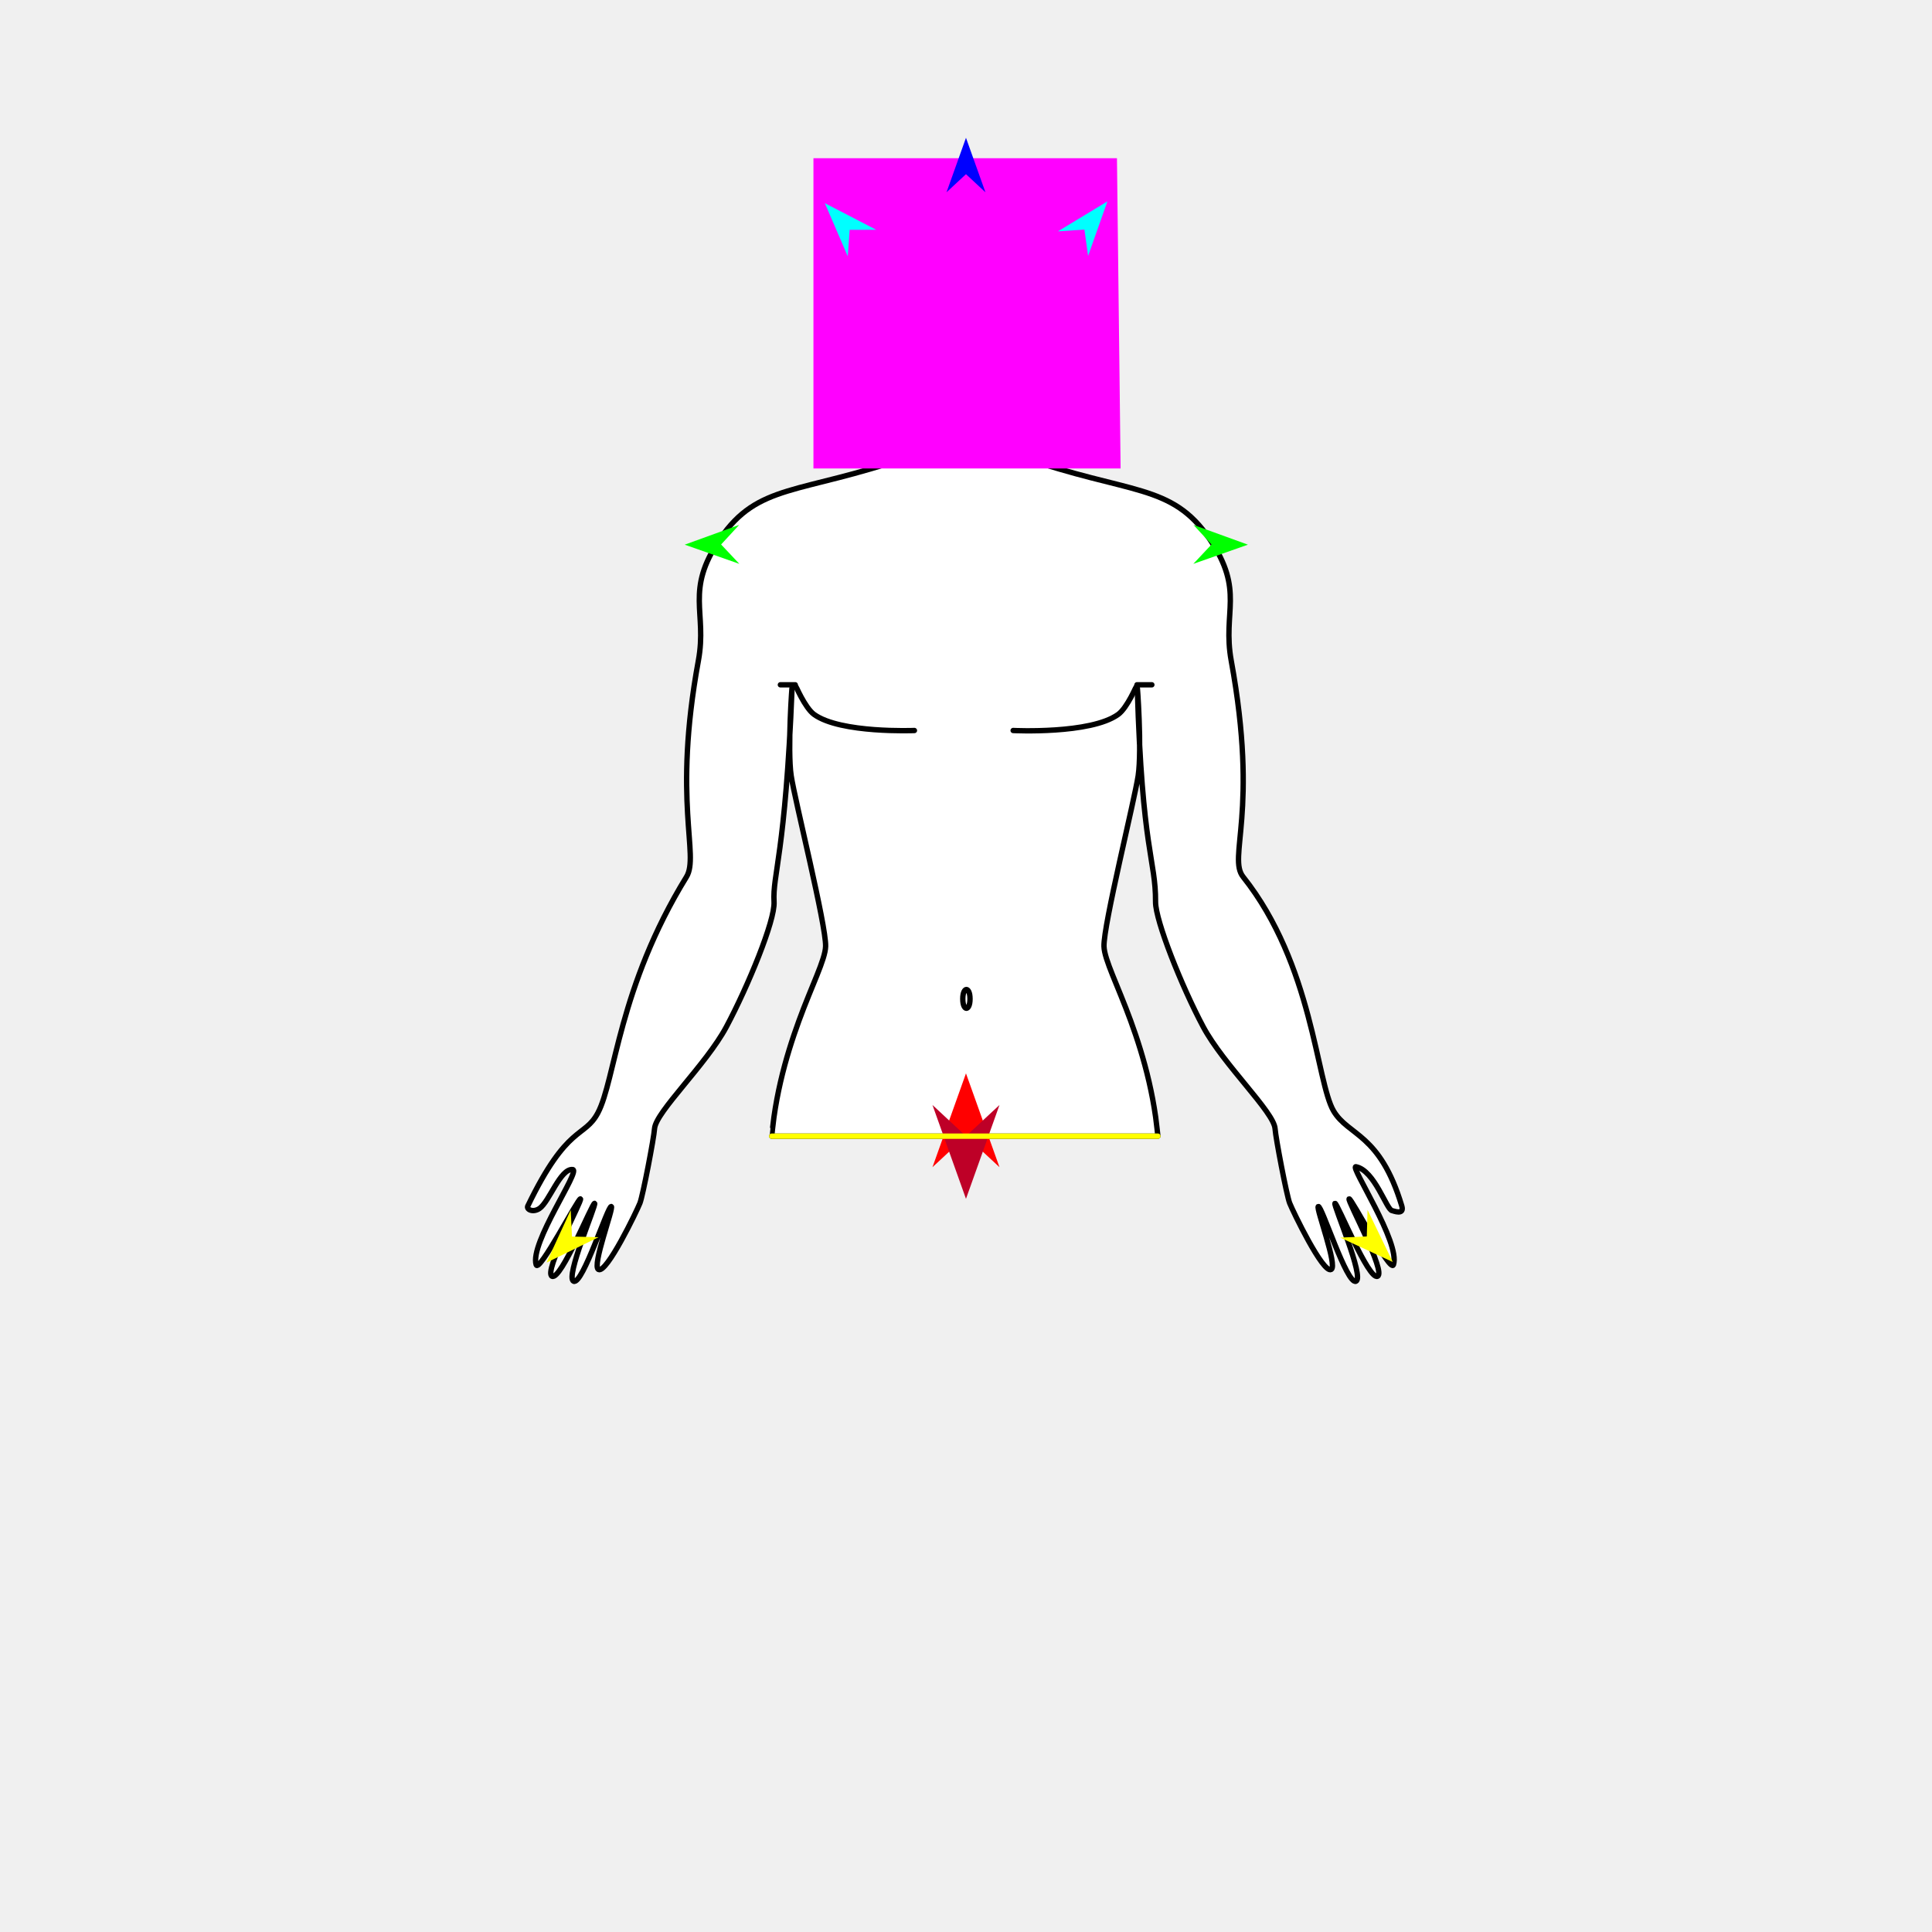
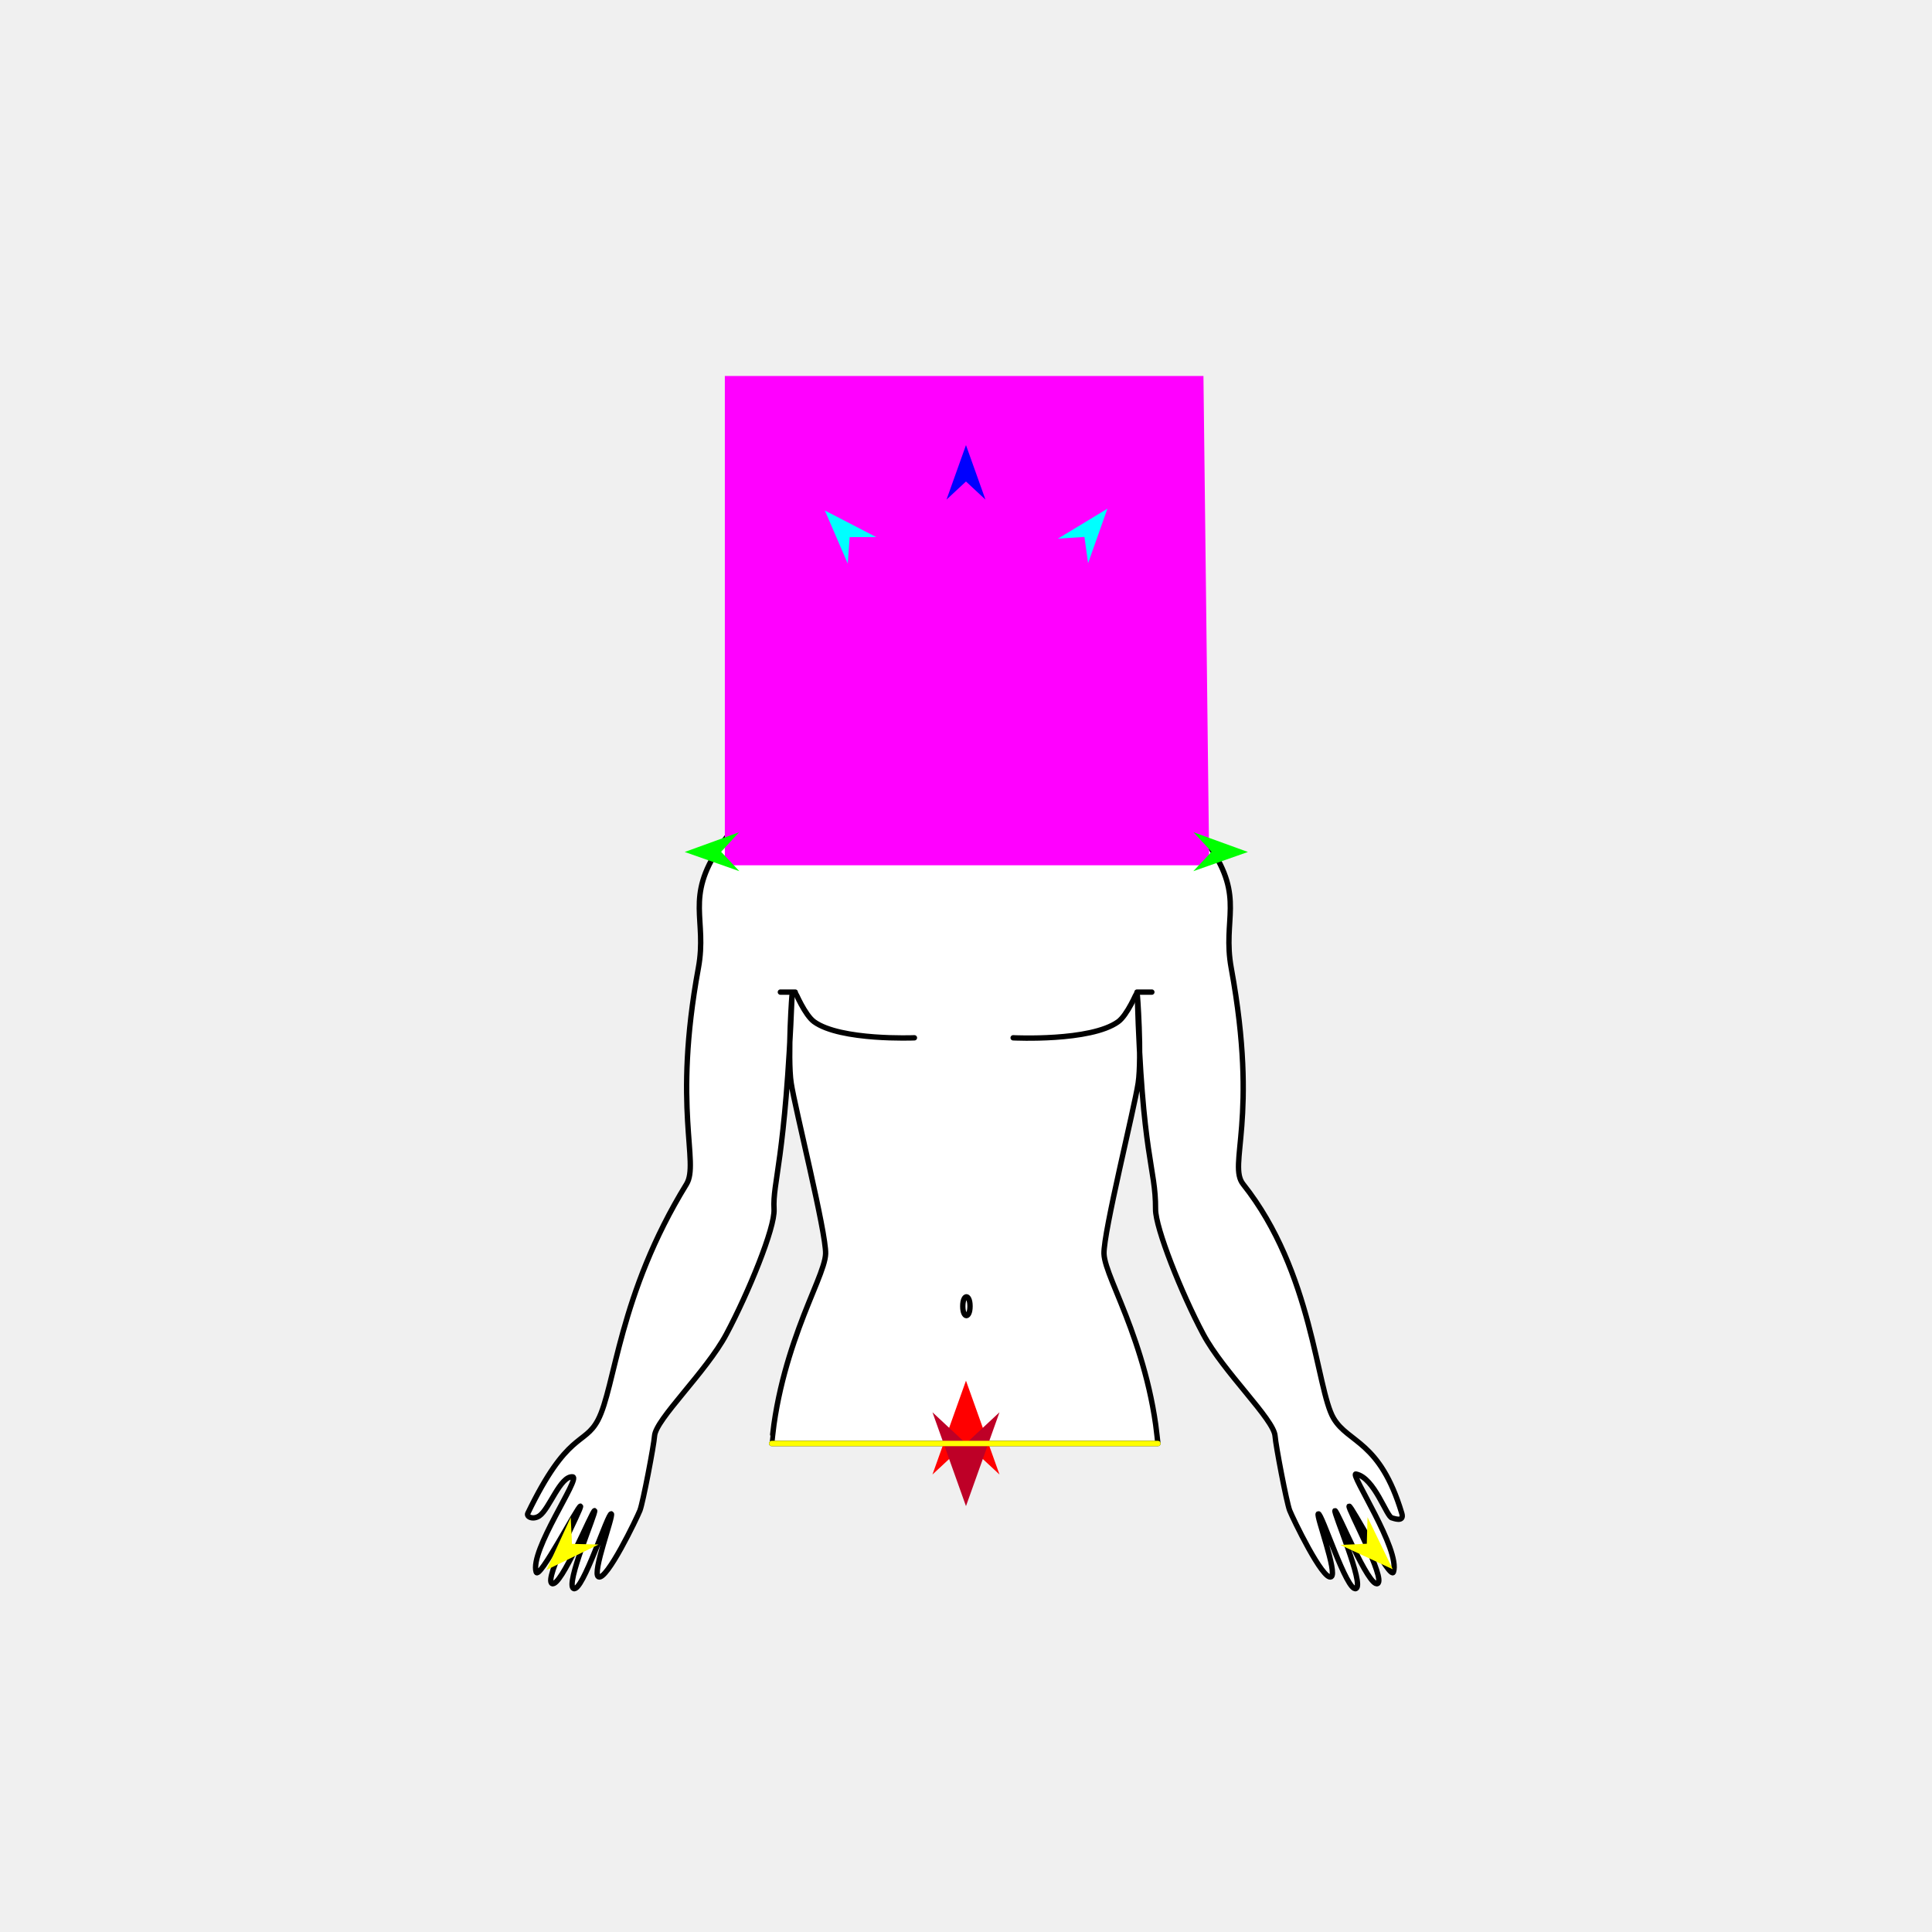
<svg xmlns="http://www.w3.org/2000/svg" version="1.1" id="Frame_0" width="720px" height="720px">
  <g id="halves">
    <g id="man_top">
      <g id="man_top">
-         <path fill="#000000" fill-rule="evenodd" stroke="#ffffff" stroke-width="2" stroke-linecap="round" stroke-linejoin="round" d="M 359.651 63.496 C 366.636 63.380 373.869 60.410 380.181 63.156 C 385.214 65.346 387.432 71.342 391.636 75.162 C 396.637 79.707 405.216 81.256 408.064 87.912 C 411.001 94.778 405.338 102.872 405.338 111.251 C 405.338 119.630 411.001 127.724 408.064 134.589 C 405.216 141.245 396.241 142.394 391.636 147.340 C 386.695 152.646 386.271 162.167 379.832 164.925 C 373.628 167.582 366.850 161.447 360.000 161.447 C 353.150 161.447 346.373 167.582 340.168 164.925 C 333.729 162.167 333.305 152.646 328.364 147.340 C 323.759 142.394 314.784 141.245 311.936 134.589 C 308.999 127.724 314.662 119.630 314.662 111.251 C 314.662 102.872 308.999 94.778 311.936 87.912 C 314.784 81.256 323.492 79.844 328.364 75.162 C 332.044 71.627 333.659 66.043 338.076 63.853 C 344.557 60.640 352.311 63.617 359.651 63.496 Z" />
-         <path fill="#ffffff" fill-rule="evenodd" stroke="#000000" stroke-width="2" stroke-linecap="round" stroke-linejoin="round" d="M 287.596 423.424 C 287.597 423.423 288.096 418.667 288.423 416.360 C 289.077 411.747 289.924 407.327 290.899 403.114 C 292.848 394.688 295.304 387.092 297.733 380.436 C 302.589 367.125 307.541 357.588 307.683 352.688 C 307.910 344.813 296.224 298.272 294.844 289.088 C 293.391 279.413 295.276 253.813 295.166 256.574 C 292.695 318.695 287.877 325.733 288.465 336.130 C 288.857 343.038 278.824 367.438 270.717 382.636 C 263.141 396.836 244.326 414.400 243.924 420.657 C 243.708 424.018 239.598 445.545 238.488 448.359 C 237.341 451.268 226.068 474.725 223.022 473.104 C 220.521 471.774 228.740 450.175 227.821 449.639 C 226.624 448.940 217.166 478.921 213.771 477.481 C 210.499 476.092 222.353 448.807 221.594 448.459 C 220.800 448.094 209.042 477.297 205.720 475.621 C 202.476 473.984 217.157 447.177 216.319 446.782 C 215.512 446.401 200.835 474.676 199.809 471.331 C 197.343 463.284 216.529 436.176 213.436 435.855 C 208.781 435.370 204.720 447.918 201.007 450.398 C 198.636 451.982 196.067 450.747 196.699 449.436 C 211.515 418.744 217.771 424.276 222.826 414.718 C 229.316 402.449 230.457 368.056 255.820 326.793 C 260.759 318.757 250.569 298.870 260.262 246.229 C 263.635 227.911 255.135 220.305 268.300 200.890 C 282.487 179.969 298.061 184.281 338.491 170.248 C 344.748 168.077 343.020 149.616 342.626 144.464 C 342.455 142.232 332.576 131.700 331.828 129.598 C 330.480 125.807 329.371 100.061 331.188 96.472 C 333.102 92.690 342.052 77.129 359.821 76.512 C 377.672 77.640 386.085 92.709 387.918 96.472 C 389.750 100.232 387.868 126.992 386.319 130.877 C 385.602 132.674 377.153 141.463 376.480 143.413 C 374.798 148.291 374.113 167.978 380.615 170.248 C 421.020 184.354 436.619 179.969 450.806 200.890 C 463.971 220.305 455.494 227.907 458.844 246.229 C 469.237 303.073 457.417 319.409 463.286 326.793 C 489.268 359.485 490.570 403.128 496.980 414.017 C 502.485 423.367 514.253 422.250 522.407 449.436 C 523.482 453.022 519.183 451.209 518.795 451.166 C 516.739 450.936 512.296 436.178 505.322 434.809 C 502.803 434.314 522.023 463.111 519.297 471.331 C 518.195 474.652 503.594 446.401 502.787 446.782 C 501.949 447.177 516.630 473.984 513.386 475.621 C 510.064 477.297 498.306 448.094 497.512 448.459 C 496.753 448.807 508.607 476.092 505.335 477.481 C 501.940 478.921 492.482 448.940 491.285 449.639 C 490.366 450.175 498.585 471.774 496.084 473.104 C 493.038 474.725 481.765 451.268 480.618 448.359 C 479.508 445.545 475.398 424.018 475.182 420.657 C 474.780 414.400 455.965 396.836 448.389 382.636 C 440.282 367.438 430.606 343.049 430.641 336.130 C 430.720 320.224 425.645 317.517 423.843 256.574 C 423.762 253.812 425.612 279.412 424.165 289.088 C 422.792 298.270 411.191 344.815 411.423 352.688 C 411.568 357.588 416.517 367.125 421.374 380.436 C 423.802 387.092 426.258 394.688 428.207 403.114 C 429.182 407.327 430.030 411.747 430.683 416.360 C 431.010 418.667 431.510 423.424 431.510 423.424 C 383.539 423.424 287.611 423.424 287.596 423.424 Z" />
-         <path fill="none" stroke="#000000" stroke-width="2" stroke-linecap="round" stroke-linejoin="round" d="M 429.257 255.203 C 427.411 255.203 423.720 255.203 423.719 255.203 C 423.719 255.204 420.114 263.792 416.699 266.250 C 406.375 273.682 377.580 272.236 377.576 272.236 M 290.828 255.203 C 292.674 255.203 296.365 255.203 296.366 255.203 C 296.366 255.204 299.975 263.786 303.386 266.250 C 313.252 273.375 340.769 272.236 340.773 272.236 " />
-         <path fill="none" stroke="#000000" stroke-width="2" stroke-linecap="round" stroke-linejoin="round" d="M 358.802 372.261 C 358.802 369.757 359.585 368.755 360.150 368.755 C 360.716 368.755 361.499 369.757 361.499 372.261 C 361.499 374.766 360.716 375.768 360.150 375.768 C 359.585 375.768 358.802 374.766 358.802 372.261 " />
+         <path fill="#ffffff" fill-rule="evenodd" stroke="#000000" stroke-width="2" stroke-linecap="round" stroke-linejoin="round" d="M 287.596 537.948 C 287.597 537.947 288.096 533.191 288.423 530.885 C 289.077 526.271 289.924 521.851 290.899 517.638 C 292.848 509.213 295.304 501.616 297.733 494.960 C 302.589 481.650 307.541 472.113 307.683 467.212 C 307.910 459.337 296.224 412.796 294.844 403.613 C 293.391 393.937 295.276 368.337 295.166 371.098 C 292.695 433.220 287.877 440.257 288.465 450.654 C 288.857 457.562 278.824 481.963 270.717 497.160 C 263.141 511.361 244.326 528.924 243.924 535.181 C 243.708 538.542 239.598 560.070 238.488 562.883 C 237.341 565.792 226.068 589.249 223.022 587.628 C 220.521 586.298 228.740 564.700 227.821 564.163 C 226.624 563.464 217.166 593.445 213.771 592.005 C 210.499 590.617 222.353 563.331 221.594 562.983 C 220.800 562.619 209.042 591.821 205.720 590.145 C 202.476 588.509 217.157 561.701 216.319 561.306 C 215.512 560.925 200.835 589.200 199.809 585.855 C 197.343 577.809 216.529 550.701 213.436 550.379 C 208.781 549.895 204.720 562.443 201.007 564.923 C 198.636 566.507 196.067 565.271 196.699 563.961 C 211.515 533.268 217.771 538.800 222.826 529.242 C 229.316 516.974 230.457 482.580 255.820 441.318 C 260.759 433.282 250.569 413.394 260.262 360.753 C 263.635 342.435 255.135 334.829 268.300 315.414 C 282.487 294.493 298.061 298.805 338.491 284.773 C 344.748 282.601 374.113 282.502 380.615 284.773 C 421.020 298.879 436.619 294.493 450.806 315.414 C 463.971 334.829 455.494 342.431 458.844 360.753 C 469.237 417.597 457.417 433.933 463.286 441.318 C 489.268 474.009 490.570 517.652 496.980 528.542 C 502.485 537.892 514.253 536.774 522.407 563.961 C 523.482 567.546 519.183 565.733 518.795 565.690 C 516.739 565.460 512.296 550.703 505.322 549.333 C 502.803 548.838 522.023 577.636 519.297 585.855 C 518.195 589.176 503.594 560.925 502.787 561.306 C 501.949 561.701 516.630 588.509 513.386 590.145 C 510.064 591.821 498.306 562.619 497.512 562.983 C 496.753 563.331 508.607 590.617 505.335 592.005 C 501.940 593.445 492.482 563.464 491.285 564.163 C 490.366 564.700 498.585 586.298 496.084 587.628 C 493.038 589.249 481.765 565.792 480.618 562.883 C 479.508 560.070 475.398 538.542 475.182 535.181 C 474.780 528.924 455.965 511.361 448.389 497.160 C 440.282 481.963 430.606 457.573 430.641 450.654 C 430.720 434.749 425.645 432.041 423.843 371.098 C 423.762 368.336 425.612 393.936 424.165 403.613 C 422.792 412.794 411.191 459.340 411.423 467.212 C 411.568 472.113 416.517 481.650 421.374 494.960 C 423.802 501.616 426.258 509.213 428.207 517.638 C 429.182 521.851 430.030 526.271 430.683 530.885 C 431.010 533.191 431.510 537.948 431.510 537.948 C 383.539 537.948 287.611 537.948 287.596 537.948 Z" />
+         <path fill="none" stroke="#000000" stroke-width="2" stroke-linecap="round" stroke-linejoin="round" d="M 429.257 369.727 C 427.411 369.727 423.720 369.727 423.719 369.727 C 423.719 369.728 420.114 378.316 416.699 380.774 C 406.375 388.206 377.580 386.760 377.576 386.760 M 290.828 369.727 C 292.674 369.727 296.365 369.727 296.366 369.727 C 296.366 369.728 299.975 378.311 303.386 380.774 C 313.252 387.899 340.769 386.760 340.773 386.760 " />
+         <path fill="none" stroke="#000000" stroke-width="2" stroke-linecap="round" stroke-linejoin="round" d="M 358.802 486.786 C 358.802 484.281 359.585 483.279 360.150 483.279 C 360.716 483.279 361.499 484.281 361.499 486.786 C 361.499 489.290 360.716 490.292 360.150 490.292 C 359.585 490.292 358.802 489.290 358.802 486.786 " />
      </g>
      <g id="specs_2">
-         <path fill="#ff00ff" fill-rule="evenodd" stroke="none" d="M 303.148 174.589 C 303.159 174.589 417.607 174.589 417.618 174.589 C 417.618 174.578 416.256 58.972 416.256 58.961 C 416.245 58.961 303.159 58.961 303.148 58.961 C 303.148 58.972 303.148 174.578 303.148 174.589 Z" />
-         <path fill="#ff0000" fill-rule="evenodd" stroke="none" d="M 359.992 400.011 C 359.993 400.014 372.481 434.979 372.482 434.982 C 372.481 434.981 359.993 423.362 359.992 423.361 C 359.991 423.362 347.504 434.981 347.502 434.982 C 347.504 434.979 359.991 400.014 359.992 400.011 Z" />
-         <path fill="#0000ff" fill-rule="evenodd" stroke="none" d="M 359.992 51.346 C 359.993 51.348 367.246 71.658 367.247 71.660 C 367.246 71.660 359.993 64.911 359.992 64.910 C 359.991 64.911 352.738 71.660 352.737 71.660 C 352.738 71.658 359.991 51.348 359.992 51.346 Z" />
-         <path fill="#00ff00" fill-rule="evenodd" stroke="none" d="M 255.177 202.982 C 255.179 202.981 275.453 195.625 275.455 195.624 C 275.454 195.625 268.742 202.913 268.741 202.914 C 268.742 202.915 275.527 210.134 275.528 210.135 C 275.526 210.134 255.179 202.983 255.177 202.982 Z" />
-         <path fill="#ffff00" fill-rule="evenodd" stroke="none" d="M 203.686 470.533 C 203.687 470.531 212.689 450.933 212.689 450.931 C 212.689 450.932 213.164 460.828 213.164 460.829 C 213.165 460.829 223.069 461.069 223.070 461.069 C 223.068 461.070 203.688 470.532 203.686 470.533 Z" />
-         <path fill="#ffff00" fill-rule="evenodd" stroke="none" d="M 519.035 470.293 C 519.034 470.291 509.641 450.877 509.640 450.875 C 509.640 450.876 509.365 460.780 509.365 460.781 C 509.364 460.781 499.466 461.220 499.465 461.220 C 499.467 461.221 519.033 470.292 519.035 470.293 Z" />
-         <path fill="#00ff00" fill-rule="evenodd" stroke="none" d="M 465.066 202.982 C 465.064 202.981 444.790 195.625 444.788 195.624 C 444.789 195.625 451.501 202.913 451.502 202.914 C 451.501 202.915 444.716 210.134 444.715 210.135 C 444.717 210.134 465.064 202.983 465.066 202.982 Z" />
-         <path fill="#00ffff" fill-rule="evenodd" stroke="none" d="M 412.700 75.049 C 412.699 75.051 405.499 95.380 405.499 95.382 C 405.498 95.382 404.135 85.568 404.135 85.567 C 404.134 85.567 394.248 86.219 394.247 86.219 C 394.249 86.218 412.698 75.050 412.700 75.049 Z" />
-         <path fill="#00ffff" fill-rule="evenodd" stroke="none" d="M 307.396 75.722 C 307.397 75.724 315.937 95.529 315.937 95.531 C 315.938 95.530 316.644 85.647 316.644 85.646 C 316.645 85.646 326.552 85.638 326.553 85.638 C 326.551 85.637 307.398 75.723 307.396 75.722 Z" />
-         <path fill="#be0027" fill-rule="evenodd" stroke="none" d="M 359.992 446.766 C 359.993 446.762 372.481 411.797 372.482 411.794 C 372.481 411.795 359.993 423.414 359.992 423.415 C 359.991 423.414 347.504 411.795 347.502 411.794 C 347.504 411.797 359.991 446.762 359.992 446.766 Z" />
-         <path fill="none" stroke="#ffff00" stroke-width="2" stroke-linecap="round" stroke-linejoin="round" d="M 431.510 423.424 C 383.539 423.424 287.611 423.424 287.596 423.424 " />
+         <path fill="#ff00ff" fill-rule="evenodd" stroke="none" d="M 270.128 322.468 C 270.146 322.468 450.620 322.468 450.638 322.468 C 450.638 322.450 448.491 140.149 448.490 140.131 C 448.473 140.131 270.146 140.131 270.128 140.131 C 270.128 140.149 270.128 322.450 270.128 322.468 Z" />
+         <path fill="#ff0000" fill-rule="evenodd" stroke="none" d="M 359.992 514.535 C 359.993 514.538 372.481 549.503 372.482 549.507 C 372.481 549.505 359.993 537.887 359.992 537.885 C 359.991 537.887 347.504 549.505 347.502 549.507 C 347.504 549.503 359.991 514.538 359.992 514.535 Z" />
+         <path fill="#0000ff" fill-rule="evenodd" stroke="none" d="M 359.992 165.870 C 359.993 165.872 367.246 186.182 367.247 186.184 C 367.246 186.184 359.993 179.435 359.992 179.435 C 359.991 179.435 352.738 186.184 352.737 186.184 C 352.738 186.182 359.991 165.872 359.992 165.870 Z" />
+         <path fill="#00ff00" fill-rule="evenodd" stroke="none" d="M 255.177 317.506 C 255.179 317.506 275.453 310.149 275.455 310.149 C 275.454 310.149 268.742 317.437 268.741 317.438 C 268.742 317.439 275.527 324.658 275.528 324.659 C 275.526 324.658 255.179 317.507 255.177 317.506 Z" />
+         <path fill="#ffff00" fill-rule="evenodd" stroke="none" d="M 203.686 585.057 C 203.687 585.055 212.689 565.457 212.689 565.455 C 212.689 565.456 213.164 575.353 213.164 575.354 C 213.165 575.354 223.069 575.594 223.070 575.594 C 223.068 575.595 203.688 585.056 203.686 585.057 Z" />
+         <path fill="#ffff00" fill-rule="evenodd" stroke="none" d="M 519.035 584.817 C 519.034 584.815 509.641 565.401 509.640 565.399 C 509.640 565.400 509.365 575.304 509.365 575.305 C 509.364 575.305 499.466 575.744 499.465 575.744 C 499.467 575.745 519.033 584.816 519.035 584.817 Z" />
+         <path fill="#00ff00" fill-rule="evenodd" stroke="none" d="M 465.066 317.506 C 465.064 317.506 444.790 310.149 444.788 310.149 C 444.789 310.149 451.501 317.437 451.502 317.438 C 451.501 317.439 444.716 324.658 444.715 324.659 C 444.717 324.658 465.064 317.507 465.066 317.506 Z" />
+         <path fill="#00ffff" fill-rule="evenodd" stroke="none" d="M 412.700 189.573 C 412.699 189.575 405.499 209.905 405.499 209.907 C 405.498 209.906 404.135 200.092 404.135 200.091 C 404.134 200.091 394.248 200.744 394.247 200.744 C 394.249 200.743 412.698 189.574 412.700 189.573 Z" />
+         <path fill="#00ffff" fill-rule="evenodd" stroke="none" d="M 307.396 190.246 C 307.397 190.248 315.937 210.053 315.937 210.055 C 315.938 210.054 316.644 200.171 316.644 200.170 C 316.645 200.170 326.552 200.163 326.553 200.163 C 326.551 200.162 307.398 190.247 307.396 190.246 Z" />
+         <path fill="#be0027" fill-rule="evenodd" stroke="none" d="M 359.992 561.290 C 359.993 561.286 372.481 526.321 372.482 526.318 C 372.481 526.319 359.993 537.938 359.992 537.939 C 359.991 537.938 347.504 526.319 347.502 526.318 C 347.504 526.321 359.991 561.286 359.992 561.290 Z" />
+         <path fill="none" stroke="#ffff00" stroke-width="2" stroke-linecap="round" stroke-linejoin="round" d="M 431.510 537.948 C 383.539 537.948 287.611 537.948 287.596 537.948 " />
      </g>
    </g>
  </g>
</svg>
